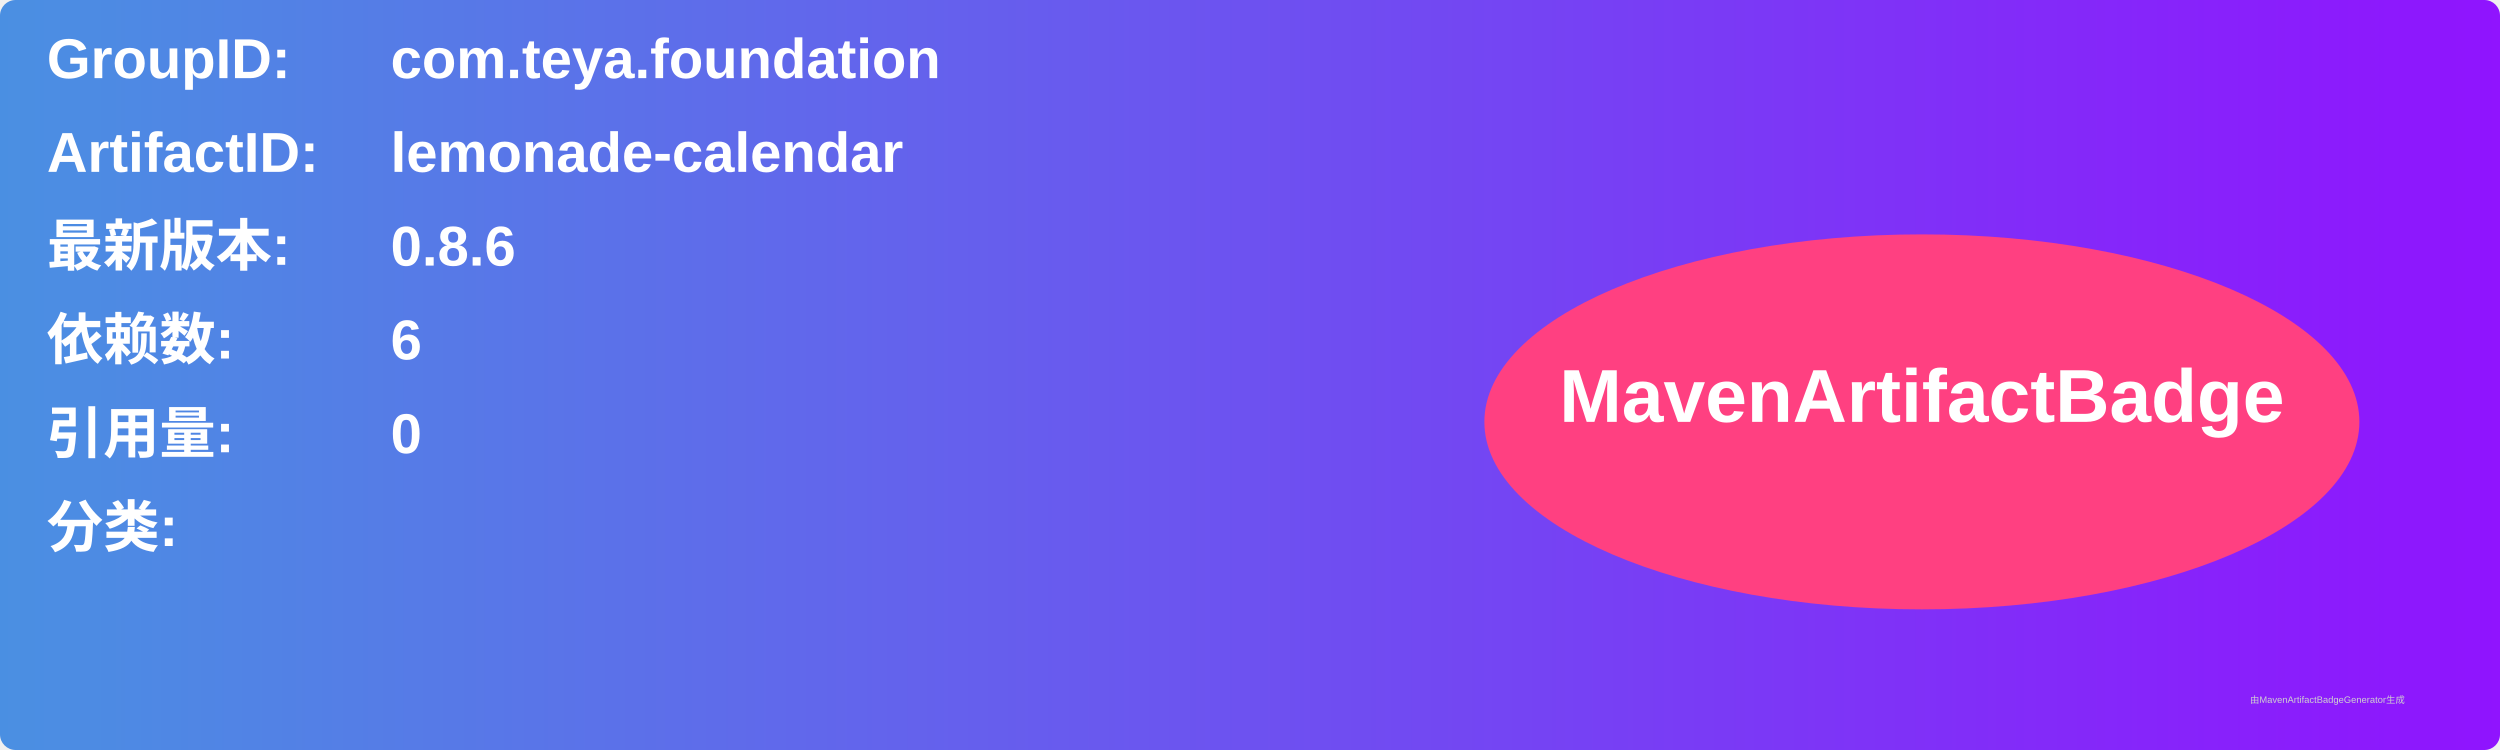
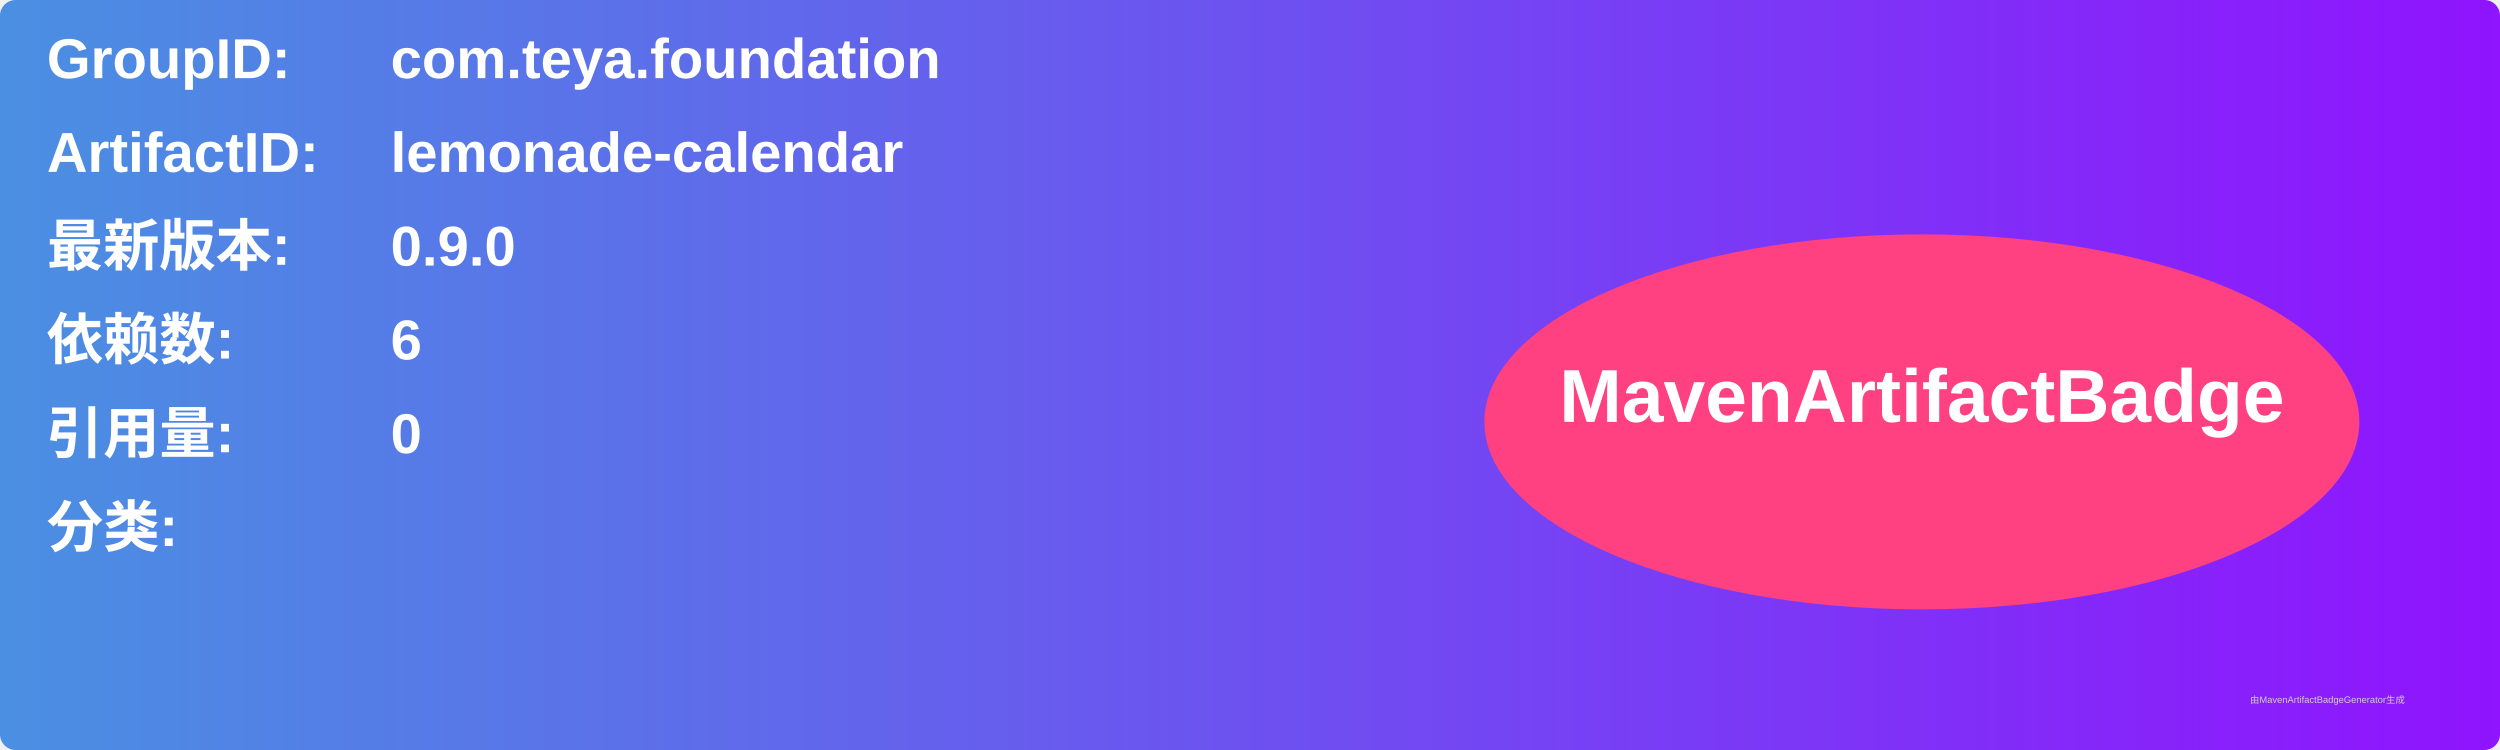
<svg xmlns="http://www.w3.org/2000/svg" width="800" height="240" viewBox="0 0 800 240">
  <linearGradient id="grad" x1="0%" y1="0%" x2="100%" y2="0%">
    <stop offset="0%" stop-color="#4a90e2" />
    <stop offset="100%" stop-color="#9013fe" />
  </linearGradient>
  <rect width="100%" height="100%" rx="5" ry="5" fill="url(#grad)" />
  <g transform="translate(15, 15)">
    <text x="0" y="10" font-family="Arial" font-size="18" fill="white" font-weight="bold" width="260">GroupID:</text>
    <text x="110" y="10" font-family="Arial" font-size="18" fill="white" font-weight="bold" width="460">com.teya.foundation</text>
    <text x="0" y="40" font-family="Arial" font-size="18" fill="white" font-weight="bold" width="260">ArtifactID:</text>
    <text x="110" y="40" font-family="Arial" font-size="18" fill="white" font-weight="bold" width="460">lemonade-calendar</text>
    <text x="0" y="70" font-family="Arial" font-size="18" fill="white" font-weight="bold">最新版本:</text>
    <text x="110" y="70" font-family="Arial" font-size="18" fill="white" font-weight="bold">
-       <tspan font-weight="bold">0.8.6</tspan>
+       <tspan font-weight="bold">0.9.0</tspan>
    </text>
    <text x="0" y="100" font-family="Arial" font-size="18" fill="white" font-weight="bold">依赖数: </text>
    <text x="110" y="100" font-family="Arial" font-size="18" fill="white">
      <tspan font-weight="bold">6</tspan>
    </text>
    <text x="0" y="130" font-family="Arial" font-size="18" fill="white" font-weight="bold">引用量: </text>
    <text x="110" y="130" font-family="Arial" font-size="18" fill="white">
      <tspan font-weight="bold">0</tspan>
    </text>
    <text x="0" y="160" font-family="Arial" font-size="18" fill="white" font-weight="bold">分类:</text>
    <text x="10" y="190" font-family="Arial" font-size="10" fill="white">
      <tspan font-weight="bold" />
    </text>
    <ellipse cx="600" cy="120" rx="140" ry="60" fill="#ff4081" />
    <text x="600" y="120" text-anchor="middle" font-family="Arial" font-size="24" fill="white" font-weight="bold">MavenArtifactBadge</text>
  </g>
  <text x="720" y="225" font-family="Arial" font-size="3" fill="#d0d0d0">由MavenArtifactBadgeGenerator生成</text>
</svg>
